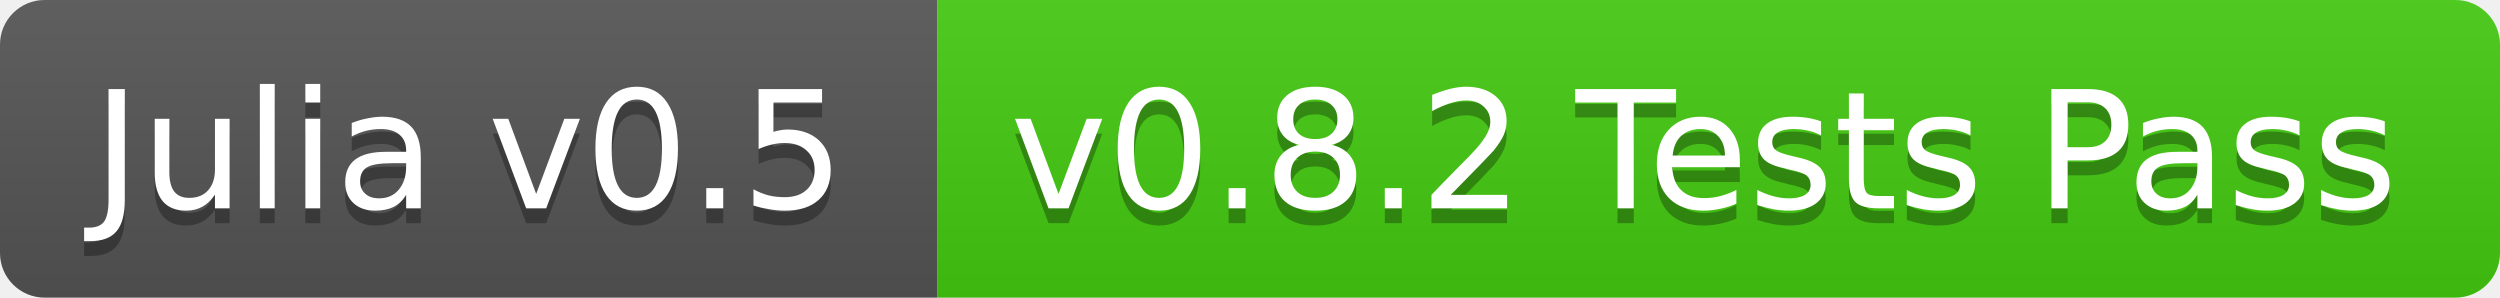
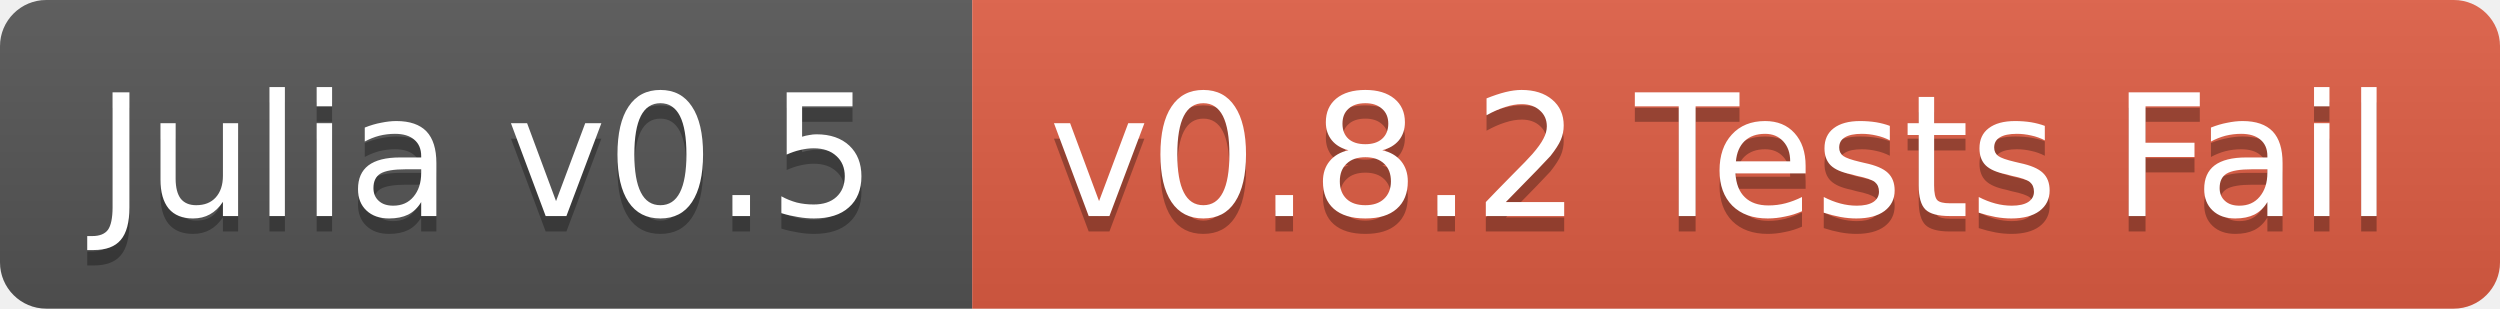
- <svg xmlns="http://www.w3.org/2000/svg" width="168" height="20">
+ <svg xmlns="http://www.w3.org/2000/svg" width="162" height="20">
  <linearGradient id="b" x2="0" y2="100%">
    <stop offset="0" stop-color="#bbb" stop-opacity=".1" />
    <stop offset="1" stop-opacity=".1" />
  </linearGradient>
  <clipPath id="a">
-     <rect width="168" height="20" rx="3" fill="#fff" />
+     <rect width="162" height="20" rx="3" fill="#fff" />
  </clipPath>
  <g clip-path="url(#a)">
    <path fill="#555" d="M0 0h63v20H0z" />
-     <path fill="#4c1" d="M63 0h105v20H63z" />
-     <path fill="url(#b)" d="M0 0h168v20H0z" />
+     <path fill="#e05d44" d="M63 0h99v20H63z" />
+     <path fill="url(#b)" d="M0 0h162v20H0z" />
  </g>
  <g fill="#fff" text-anchor="middle" font-family="DejaVu Sans,Verdana,Geneva,sans-serif" font-size="11">
    <text x="31.5" y="15" fill="#010101" fill-opacity=".3">Julia v0.5</text>
    <text x="31.5" y="14">Julia v0.5</text>
-     <text x="114.5" y="15" fill="#010101" fill-opacity=".3">v0.8.2 Tests Pass</text>
-     <text x="114.5" y="14">v0.8.2 Tests Pass</text>
+     <text x="111.5" y="15" fill="#010101" fill-opacity=".3">v0.8.2 Tests Fail</text>
+     <text x="111.5" y="14">v0.8.2 Tests Fail</text>
  </g>
</svg>
